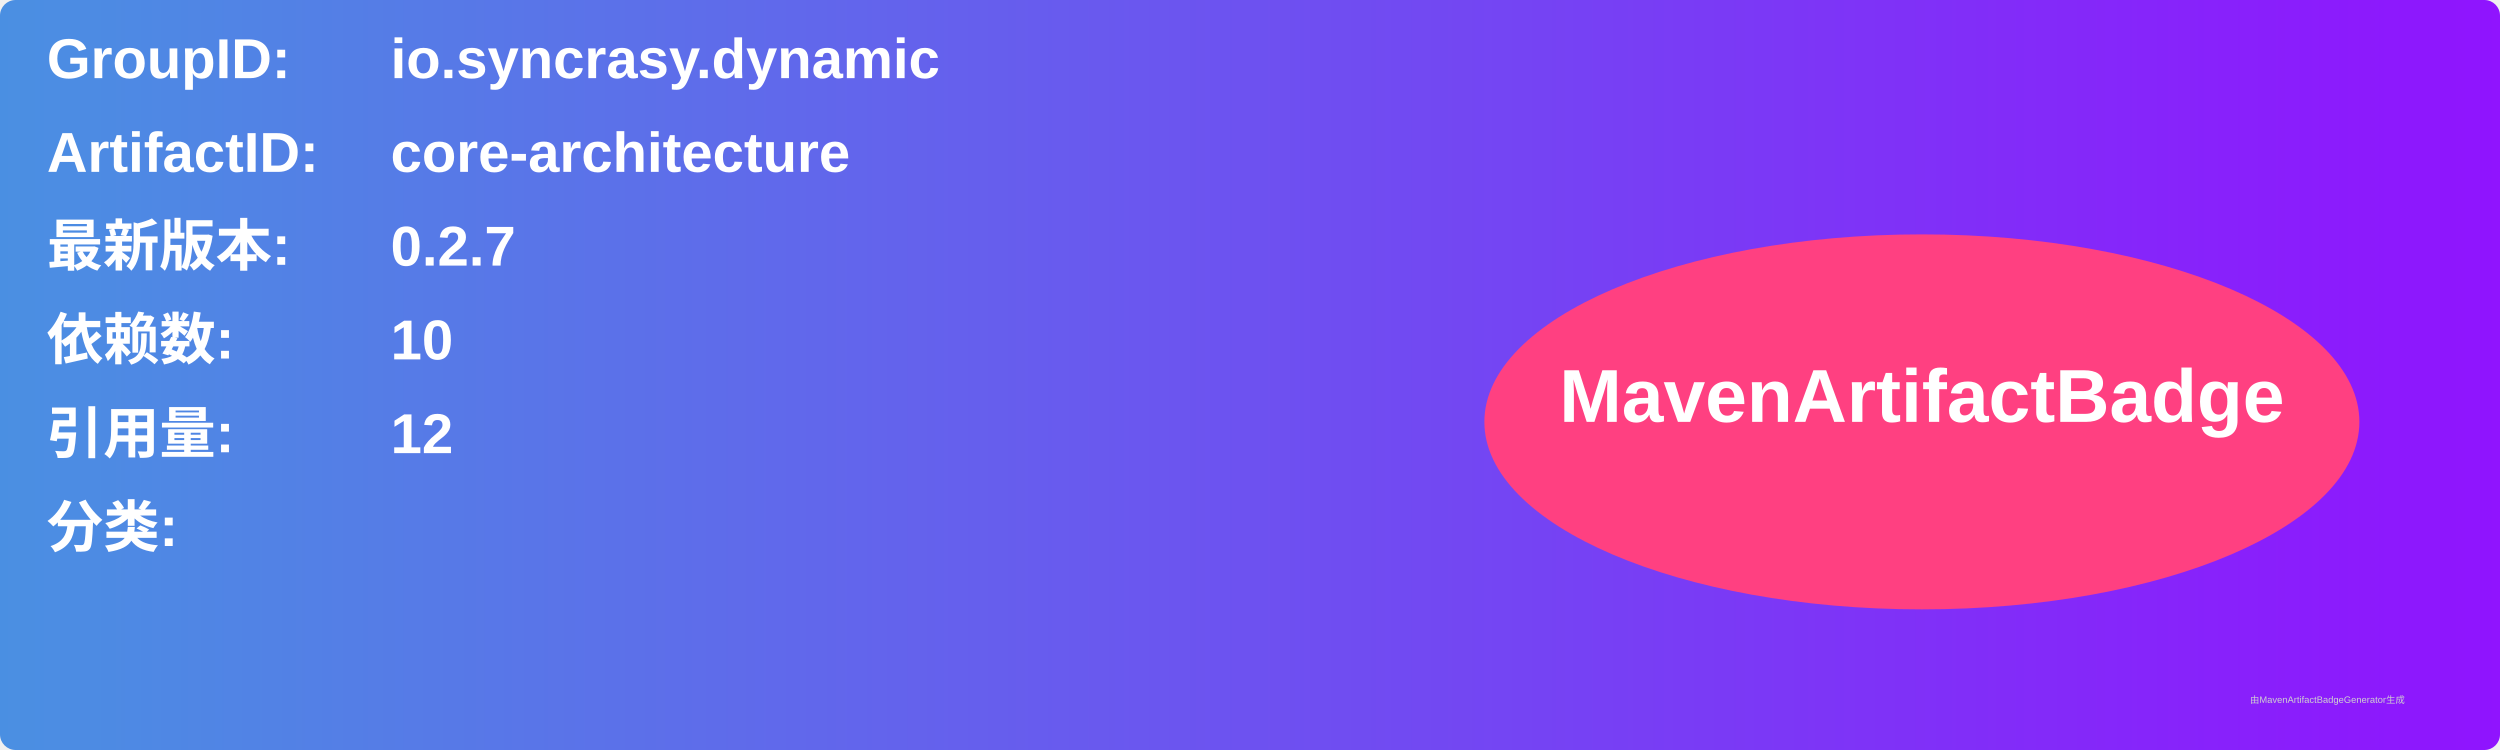
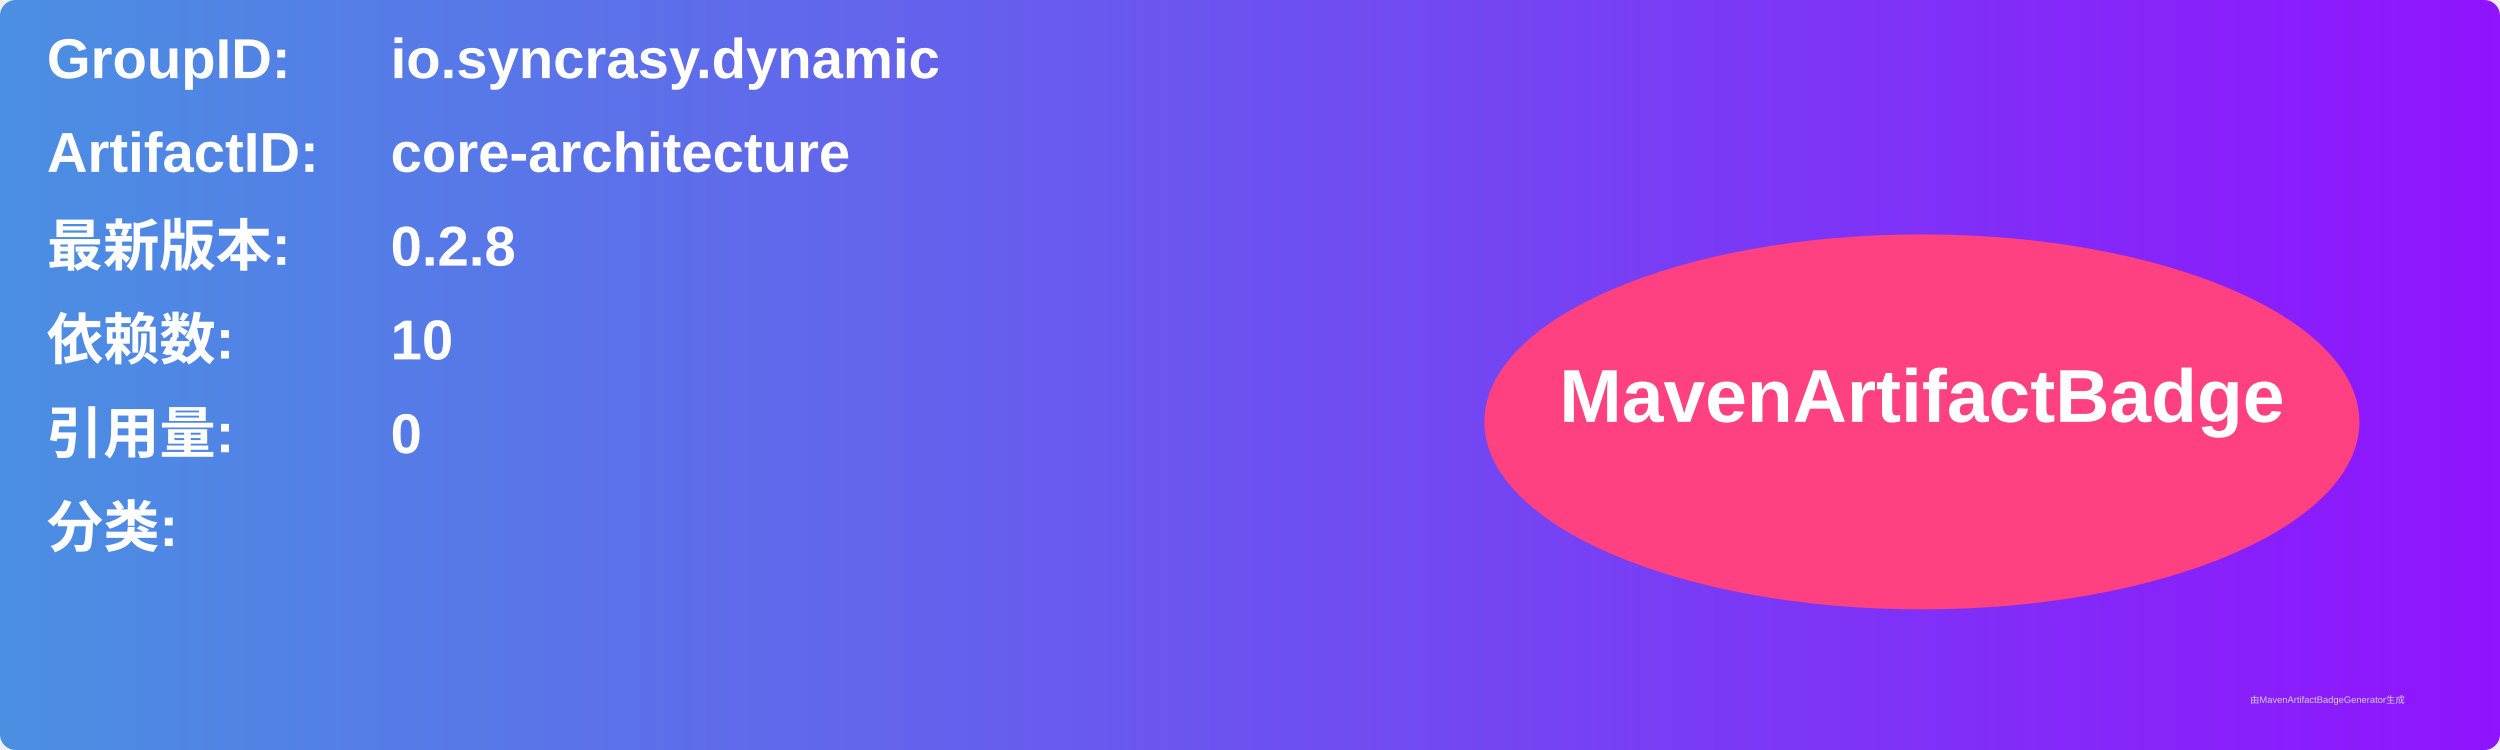
<svg xmlns="http://www.w3.org/2000/svg" width="800" height="240" viewBox="0 0 800 240">
  <linearGradient id="grad" x1="0%" y1="0%" x2="100%" y2="0%">
    <stop offset="0%" stop-color="#4a90e2" />
    <stop offset="100%" stop-color="#9013fe" />
  </linearGradient>
  <rect width="100%" height="100%" rx="5" ry="5" fill="url(#grad)" />
  <g transform="translate(15, 15)">
    <text x="0" y="10" font-family="Arial" font-size="18" fill="white" font-weight="bold" width="260">GroupID:</text>
    <text x="110" y="10" font-family="Arial" font-size="18" fill="white" font-weight="bold" width="460">io.syncrasy.dynamic</text>
    <text x="0" y="40" font-family="Arial" font-size="18" fill="white" font-weight="bold" width="260">ArtifactID:</text>
    <text x="110" y="40" font-family="Arial" font-size="18" fill="white" font-weight="bold" width="460">core-architecture</text>
    <text x="0" y="70" font-family="Arial" font-size="18" fill="white" font-weight="bold">最新版本:</text>
    <text x="110" y="70" font-family="Arial" font-size="18" fill="white" font-weight="bold">
-       <tspan font-weight="bold">0.2.7</tspan>
+       <tspan font-weight="bold">0.2.8</tspan>
    </text>
    <text x="0" y="100" font-family="Arial" font-size="18" fill="white" font-weight="bold">依赖数: </text>
    <text x="110" y="100" font-family="Arial" font-size="18" fill="white">
      <tspan font-weight="bold">10</tspan>
    </text>
    <text x="0" y="130" font-family="Arial" font-size="18" fill="white" font-weight="bold">引用量: </text>
    <text x="110" y="130" font-family="Arial" font-size="18" fill="white">
-       <tspan font-weight="bold">12</tspan>
+       <tspan font-weight="bold">0</tspan>
    </text>
    <text x="0" y="160" font-family="Arial" font-size="18" fill="white" font-weight="bold">分类:</text>
    <text x="10" y="190" font-family="Arial" font-size="10" fill="white">
      <tspan font-weight="bold" />
    </text>
    <ellipse cx="600" cy="120" rx="140" ry="60" fill="#ff4081" />
    <text x="600" y="120" text-anchor="middle" font-family="Arial" font-size="24" fill="white" font-weight="bold">MavenArtifactBadge</text>
  </g>
  <text x="720" y="225" font-family="Arial" font-size="3" fill="#d0d0d0">由MavenArtifactBadgeGenerator生成</text>
</svg>
